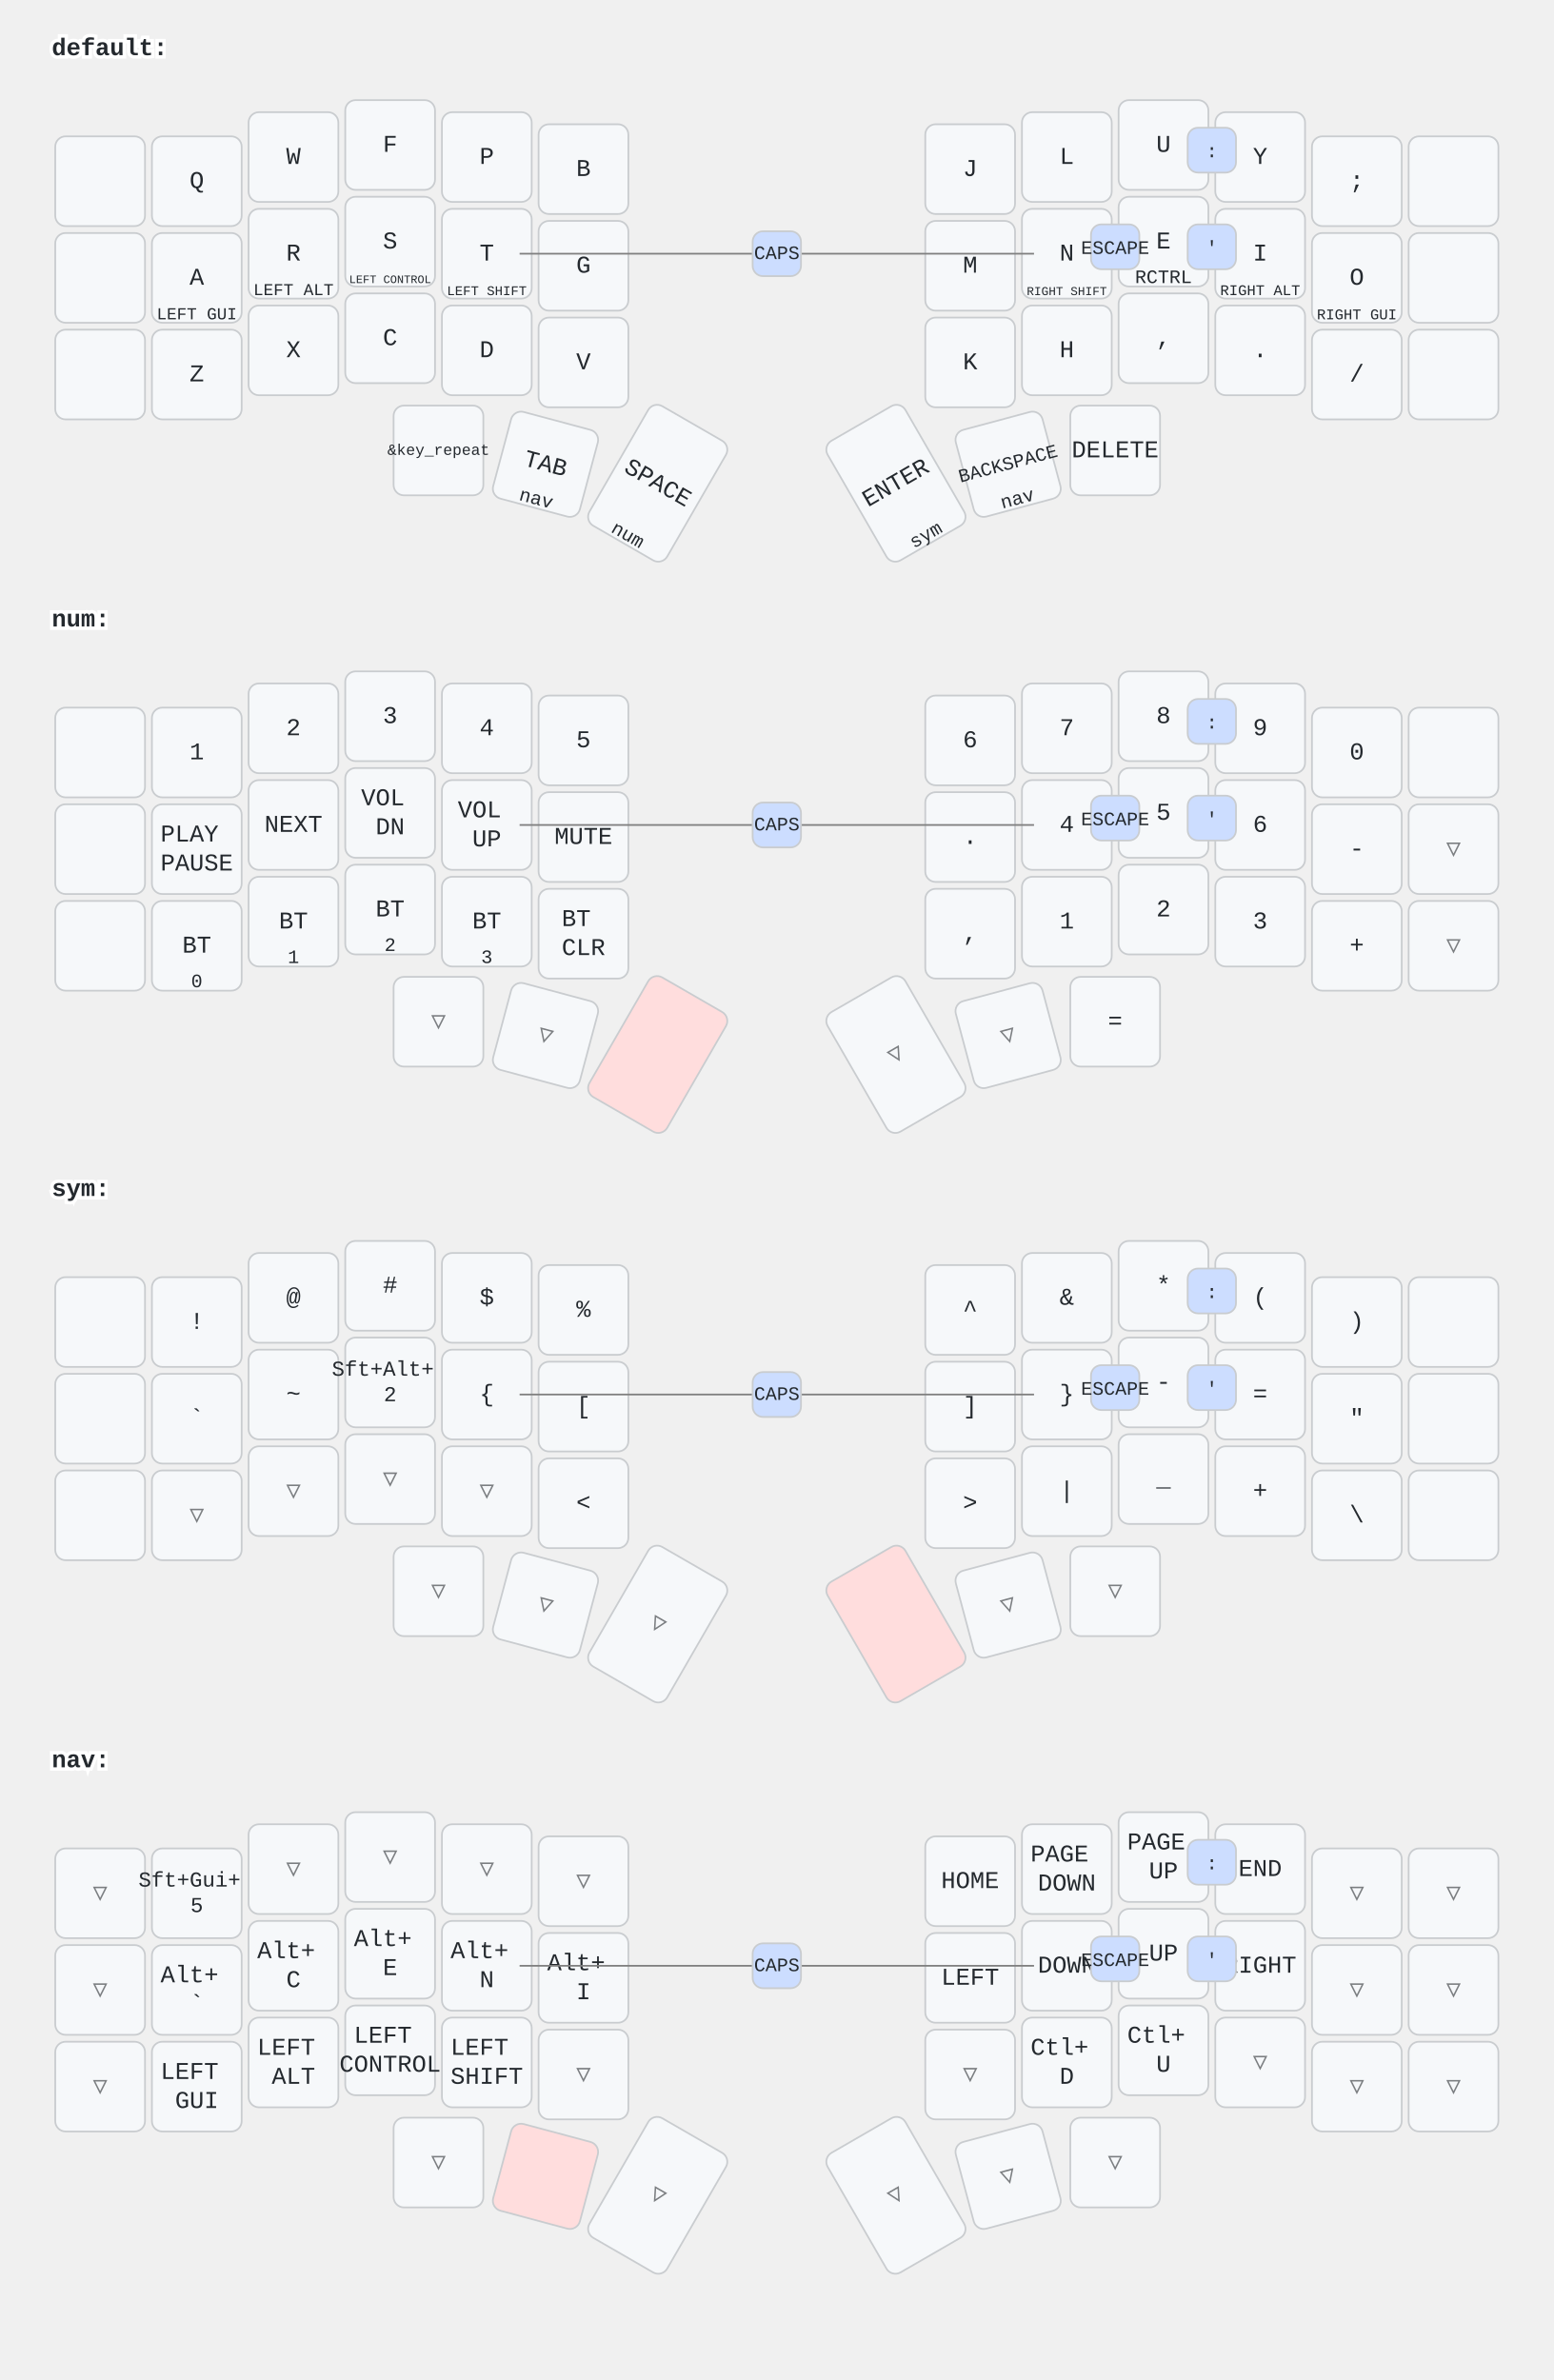
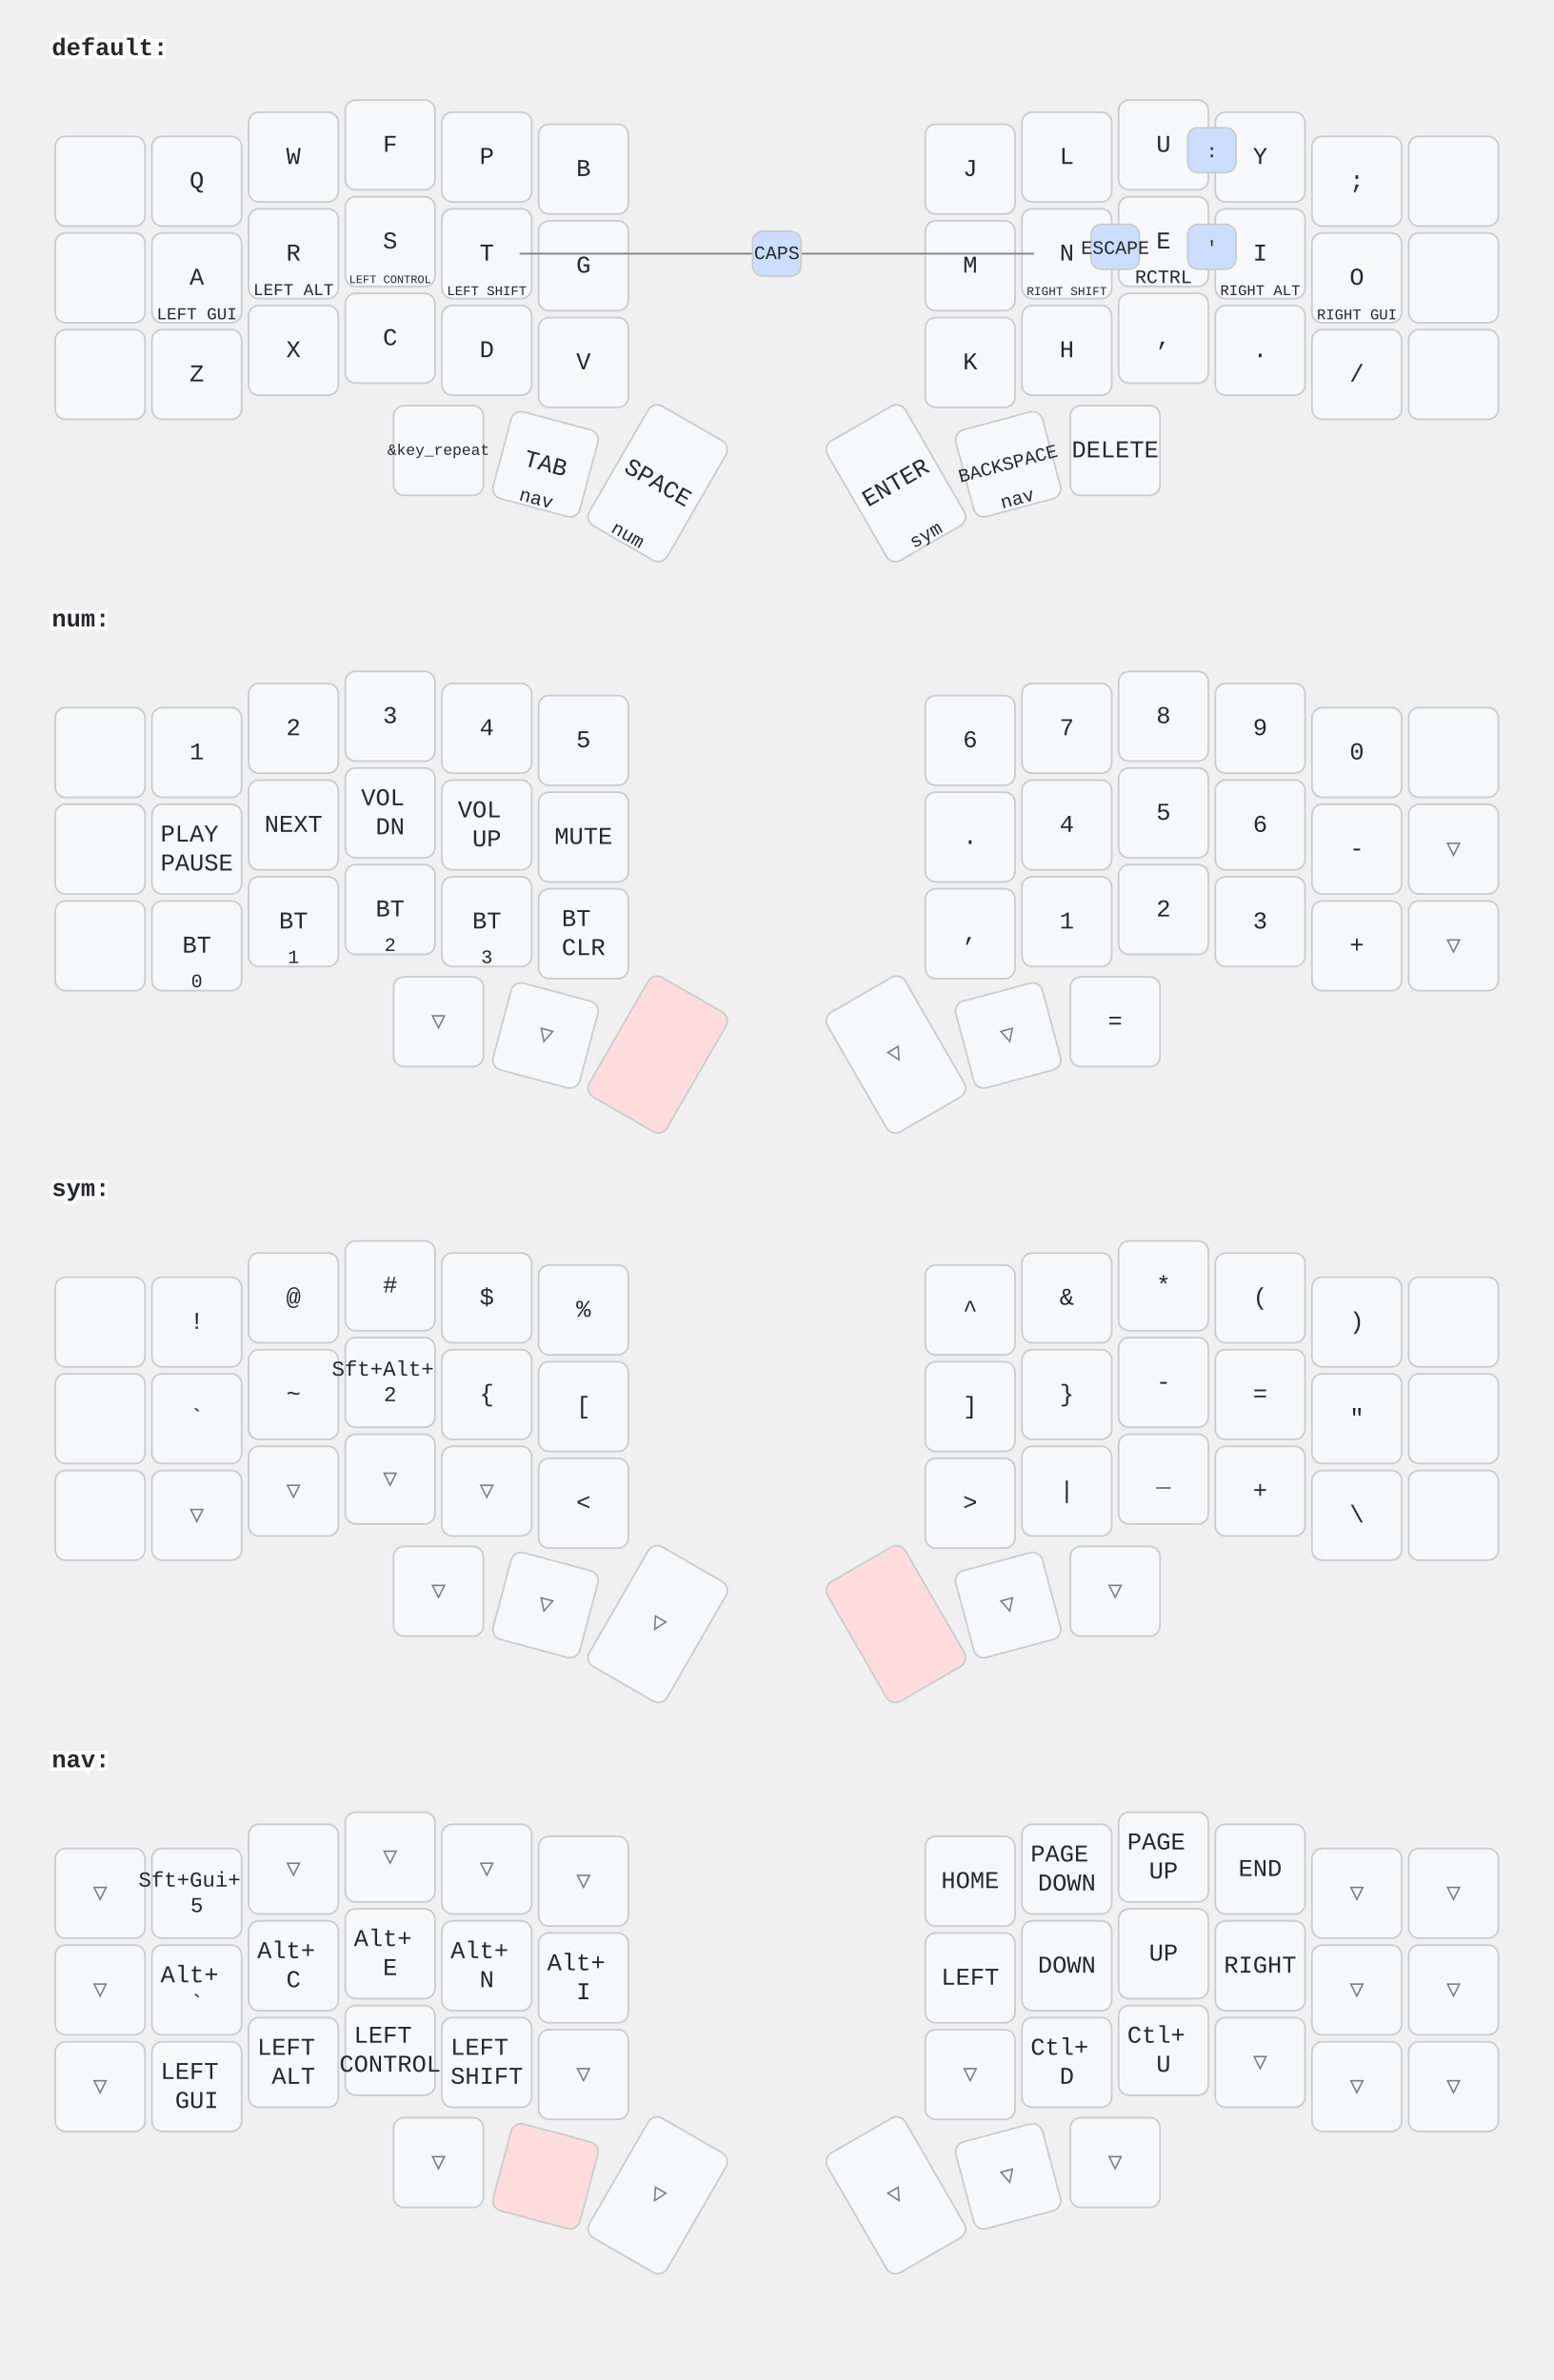
<svg xmlns="http://www.w3.org/2000/svg" width="900" height="1379" viewBox="0 0 900 1379" class="keymap">
  <style>/* inherit to force styles through use tags */
svg path {
    fill: inherit;
}

/* font and background color specifications */
svg.keymap {
    font-family: SFMono-Regular,Consolas,Liberation Mono,Menlo,monospace;
    font-size: 14px;
    font-kerning: normal;
    text-rendering: optimizeLegibility;
    fill: #24292e;
}

/* default key styling */
rect.key {
    fill: #f6f8fa;
}

rect.key, rect.combo {
    stroke: #c9cccf;
    stroke-width: 1;
}

/* default key side styling, only used is draw_key_sides is set */
rect.side {
    filter: brightness(90%);
}

/* color accent for combo boxes */
rect.combo, rect.combo-separate {
    fill: #cdf;
}

/* color accent for held keys */
rect.held, rect.combo.held {
    fill: #fdd;
}

/* color accent for ghost (optional) keys */
rect.ghost, rect.combo.ghost {
    stroke-dasharray: 4, 4;
    stroke-width: 2;
}

text {
    text-anchor: middle;
    dominant-baseline: middle;
}

/* styling for layer labels */
text.label {
    font-weight: bold;
    text-anchor: start;
    stroke: white;
    stroke-width: 4;
    paint-order: stroke;
}

/* styling for optional footer */
text.footer {
    text-anchor: end;
    dominant-baseline: auto;
    stroke: white;
    stroke-width: 4;
    paint-order: stroke;
}

/* styling for combo tap, and key hold/shifted label text */
text.combo, text.hold, text.shifted {
    font-size: 11px;
}

text.hold {
    text-anchor: middle;
    dominant-baseline: auto;
}

text.shifted {
    text-anchor: middle;
    dominant-baseline: hanging;
}

/* styling for hold/shifted label text in combo box */
text.combo.hold, text.combo.shifted {
    font-size: 8px;
}

/* lighter symbol for transparent keys */
text.trans {
    fill: #7b7e81;
}

/* styling for combo dendrons */
path.combo {
    stroke-width: 1;
    stroke: gray;
    fill: none;
}

/* Start Tabler Icons Cleanup */
/* cannot use height/width with glyphs */
.icon-tabler &gt; path {
    fill: inherit;
    stroke: inherit;
    stroke-width: 2;
}
/* hide tabler's default box */
.icon-tabler &gt; path[stroke="none"][fill="none"] {
    visibility: hidden;
}
/* End Tabler Icons Cleanup */
</style>
  <g transform="translate(30, 0)" class="layer-default">
    <text x="0" y="28" class="label">default:</text>
    <g transform="translate(0, 56)">
      <g transform="translate(28, 49)" class="key keypos-0">
        <rect rx="6" ry="6" x="-26" y="-26" width="52" height="52" class="key" />
      </g>
      <g transform="translate(84, 49)" class="key keypos-1">
        <rect rx="6" ry="6" x="-26" y="-26" width="52" height="52" class="key" />
        <text x="0" y="0" class="key tap">Q</text>
      </g>
      <g transform="translate(140, 35)" class="key keypos-2">
        <rect rx="6" ry="6" x="-26" y="-26" width="52" height="52" class="key" />
        <text x="0" y="0" class="key tap">W</text>
      </g>
      <g transform="translate(196, 28)" class="key keypos-3">
        <rect rx="6" ry="6" x="-26" y="-26" width="52" height="52" class="key" />
        <text x="0" y="0" class="key tap">F</text>
      </g>
      <g transform="translate(252, 35)" class="key keypos-4">
        <rect rx="6" ry="6" x="-26" y="-26" width="52" height="52" class="key" />
        <text x="0" y="0" class="key tap">P</text>
      </g>
      <g transform="translate(308, 42)" class="key keypos-5">
        <rect rx="6" ry="6" x="-26" y="-26" width="52" height="52" class="key" />
        <text x="0" y="0" class="key tap">B</text>
      </g>
      <g transform="translate(532, 42)" class="key keypos-6">
        <rect rx="6" ry="6" x="-26" y="-26" width="52" height="52" class="key" />
        <text x="0" y="0" class="key tap">J</text>
      </g>
      <g transform="translate(588, 35)" class="key keypos-7">
        <rect rx="6" ry="6" x="-26" y="-26" width="52" height="52" class="key" />
        <text x="0" y="0" class="key tap">L</text>
      </g>
      <g transform="translate(644, 28)" class="key keypos-8">
        <rect rx="6" ry="6" x="-26" y="-26" width="52" height="52" class="key" />
        <text x="0" y="0" class="key tap">U</text>
      </g>
      <g transform="translate(700, 35)" class="key keypos-9">
        <rect rx="6" ry="6" x="-26" y="-26" width="52" height="52" class="key" />
        <text x="0" y="0" class="key tap">Y</text>
      </g>
      <g transform="translate(756, 49)" class="key keypos-10">
        <rect rx="6" ry="6" x="-26" y="-26" width="52" height="52" class="key" />
        <text x="0" y="0" class="key tap">;</text>
      </g>
      <g transform="translate(812, 49)" class="key keypos-11">
        <rect rx="6" ry="6" x="-26" y="-26" width="52" height="52" class="key" />
      </g>
      <g transform="translate(28, 105)" class="key keypos-12">
        <rect rx="6" ry="6" x="-26" y="-26" width="52" height="52" class="key" />
      </g>
      <g transform="translate(84, 105)" class="key keypos-13">
        <rect rx="6" ry="6" x="-26" y="-26" width="52" height="52" class="key" />
        <text x="0" y="0" class="key tap">A</text>
        <text x="0" y="24" class="key hold">
          <tspan style="font-size: 88%">LEFT GUI</tspan>
        </text>
      </g>
      <g transform="translate(140, 91)" class="key keypos-14">
        <rect rx="6" ry="6" x="-26" y="-26" width="52" height="52" class="key" />
        <text x="0" y="0" class="key tap">R</text>
        <text x="0" y="24" class="key hold">
          <tspan style="font-size: 88%">LEFT ALT</tspan>
        </text>
      </g>
      <g transform="translate(196, 84)" class="key keypos-15">
        <rect rx="6" ry="6" x="-26" y="-26" width="52" height="52" class="key" />
        <text x="0" y="0" class="key tap">S</text>
        <text x="0" y="24" class="key hold">
          <tspan style="font-size: 60%">LEFT CONTROL</tspan>
        </text>
      </g>
      <g transform="translate(252, 91)" class="key keypos-16">
        <rect rx="6" ry="6" x="-26" y="-26" width="52" height="52" class="key" />
        <text x="0" y="0" class="key tap">T</text>
        <text x="0" y="24" class="key hold">
          <tspan style="font-size: 70%">LEFT SHIFT</tspan>
        </text>
      </g>
      <g transform="translate(308, 98)" class="key keypos-17">
        <rect rx="6" ry="6" x="-26" y="-26" width="52" height="52" class="key" />
        <text x="0" y="0" class="key tap">G</text>
      </g>
      <g transform="translate(532, 98)" class="key keypos-18">
        <rect rx="6" ry="6" x="-26" y="-26" width="52" height="52" class="key" />
        <text x="0" y="0" class="key tap">M</text>
      </g>
      <g transform="translate(588, 91)" class="key keypos-19">
        <rect rx="6" ry="6" x="-26" y="-26" width="52" height="52" class="key" />
        <text x="0" y="0" class="key tap">N</text>
        <text x="0" y="24" class="key hold">
          <tspan style="font-size: 64%">RIGHT SHIFT</tspan>
        </text>
      </g>
      <g transform="translate(644, 84)" class="key keypos-20">
        <rect rx="6" ry="6" x="-26" y="-26" width="52" height="52" class="key" />
        <text x="0" y="0" class="key tap">E</text>
        <text x="0" y="24" class="key hold">RCTRL</text>
      </g>
      <g transform="translate(700, 91)" class="key keypos-21">
        <rect rx="6" ry="6" x="-26" y="-26" width="52" height="52" class="key" />
        <text x="0" y="0" class="key tap">I</text>
        <text x="0" y="24" class="key hold">
          <tspan style="font-size: 78%">RIGHT ALT</tspan>
        </text>
      </g>
      <g transform="translate(756, 105)" class="key keypos-22">
        <rect rx="6" ry="6" x="-26" y="-26" width="52" height="52" class="key" />
        <text x="0" y="0" class="key tap">O</text>
        <text x="0" y="24" class="key hold">
          <tspan style="font-size: 78%">RIGHT GUI</tspan>
        </text>
      </g>
      <g transform="translate(812, 105)" class="key keypos-23">
        <rect rx="6" ry="6" x="-26" y="-26" width="52" height="52" class="key" />
      </g>
      <g transform="translate(28, 161)" class="key keypos-24">
        <rect rx="6" ry="6" x="-26" y="-26" width="52" height="52" class="key" />
      </g>
      <g transform="translate(84, 161)" class="key keypos-25">
        <rect rx="6" ry="6" x="-26" y="-26" width="52" height="52" class="key" />
        <text x="0" y="0" class="key tap">Z</text>
      </g>
      <g transform="translate(140, 147)" class="key keypos-26">
        <rect rx="6" ry="6" x="-26" y="-26" width="52" height="52" class="key" />
        <text x="0" y="0" class="key tap">X</text>
      </g>
      <g transform="translate(196, 140)" class="key keypos-27">
        <rect rx="6" ry="6" x="-26" y="-26" width="52" height="52" class="key" />
        <text x="0" y="0" class="key tap">C</text>
      </g>
      <g transform="translate(252, 147)" class="key keypos-28">
        <rect rx="6" ry="6" x="-26" y="-26" width="52" height="52" class="key" />
        <text x="0" y="0" class="key tap">D</text>
      </g>
      <g transform="translate(308, 154)" class="key keypos-29">
        <rect rx="6" ry="6" x="-26" y="-26" width="52" height="52" class="key" />
        <text x="0" y="0" class="key tap">V</text>
      </g>
      <g transform="translate(532, 154)" class="key keypos-30">
        <rect rx="6" ry="6" x="-26" y="-26" width="52" height="52" class="key" />
        <text x="0" y="0" class="key tap">K</text>
      </g>
      <g transform="translate(588, 147)" class="key keypos-31">
        <rect rx="6" ry="6" x="-26" y="-26" width="52" height="52" class="key" />
        <text x="0" y="0" class="key tap">H</text>
      </g>
      <g transform="translate(644, 140)" class="key keypos-32">
        <rect rx="6" ry="6" x="-26" y="-26" width="52" height="52" class="key" />
        <text x="0" y="0" class="key tap">,</text>
      </g>
      <g transform="translate(700, 147)" class="key keypos-33">
        <rect rx="6" ry="6" x="-26" y="-26" width="52" height="52" class="key" />
        <text x="0" y="0" class="key tap">.</text>
      </g>
      <g transform="translate(756, 161)" class="key keypos-34">
        <rect rx="6" ry="6" x="-26" y="-26" width="52" height="52" class="key" />
        <text x="0" y="0" class="key tap">/</text>
      </g>
      <g transform="translate(812, 161)" class="key keypos-35">
        <rect rx="6" ry="6" x="-26" y="-26" width="52" height="52" class="key" />
      </g>
      <g transform="translate(224, 205)" class="key keypos-36">
        <rect rx="6" ry="6" x="-26" y="-26" width="52" height="52" class="key" />
        <text x="0" y="0" class="key tap">
          <tspan style="font-size: 64%">&amp;key_repeat</tspan>
        </text>
      </g>
      <g transform="translate(286, 213) rotate(15.0)" class="key keypos-37">
        <rect rx="6" ry="6" x="-26" y="-26" width="52" height="52" class="key" />
        <text x="0" y="0" class="key tap">TAB</text>
        <text x="0" y="24" class="key hold">nav</text>
      </g>
      <g transform="translate(351, 224) rotate(30.0)" class="key keypos-38">
        <rect rx="6" ry="6" x="-26" y="-40" width="52" height="80" class="key" />
        <text x="0" y="0" class="key tap">SPACE</text>
        <text x="0" y="38" class="key hold">num</text>
      </g>
      <g transform="translate(489, 224) rotate(-30.0)" class="key keypos-39">
        <rect rx="6" ry="6" x="-26" y="-40" width="52" height="80" class="key" />
        <text x="0" y="0" class="key tap">ENTER</text>
        <text x="0" y="38" class="key hold">sym</text>
      </g>
      <g transform="translate(554, 213) rotate(-15.0)" class="key keypos-40">
        <rect rx="6" ry="6" x="-26" y="-26" width="52" height="52" class="key" />
        <text x="0" y="0" class="key tap">
          <tspan style="font-size: 78%">BACKSPACE</tspan>
        </text>
        <text x="0" y="24" class="key hold">nav</text>
      </g>
      <g transform="translate(616, 205)" class="key keypos-41">
        <rect rx="6" ry="6" x="-26" y="-26" width="52" height="52" class="key" />
        <text x="0" y="0" class="key tap">DELETE</text>
      </g>
      <g class="combo combopos-0">
        <rect rx="6" ry="6" x="602" y="74" width="28" height="26" class="combo" />
        <text x="616" y="88" class="combo tap">ESCAPE</text>
      </g>
      <g class="combo combopos-1">
        <path d="M420,91 l-149,0" class="combo" />
        <path d="M420,91 l149,0" class="combo" />
        <rect rx="6" ry="6" x="406" y="78" width="28" height="26" class="combo" />
        <text x="420" y="91" class="combo tap">CAPS</text>
      </g>
      <g class="combo combopos-2">
        <rect rx="6" ry="6" x="658" y="74" width="28" height="26" class="combo" />
        <text x="672" y="88" class="combo tap">'</text>
      </g>
      <g class="combo combopos-3">
        <rect rx="6" ry="6" x="658" y="18" width="28" height="26" class="combo" />
        <text x="672" y="32" class="combo tap">:</text>
      </g>
    </g>
  </g>
  <g transform="translate(30, 331)" class="layer-num">
    <text x="0" y="28" class="label">num:</text>
    <g transform="translate(0, 56)">
      <g transform="translate(28, 49)" class="key keypos-0">
        <rect rx="6" ry="6" x="-26" y="-26" width="52" height="52" class="key" />
      </g>
      <g transform="translate(84, 49)" class="key keypos-1">
        <rect rx="6" ry="6" x="-26" y="-26" width="52" height="52" class="key" />
        <text x="0" y="0" class="key tap">1</text>
      </g>
      <g transform="translate(140, 35)" class="key keypos-2">
        <rect rx="6" ry="6" x="-26" y="-26" width="52" height="52" class="key" />
        <text x="0" y="0" class="key tap">2</text>
      </g>
      <g transform="translate(196, 28)" class="key keypos-3">
        <rect rx="6" ry="6" x="-26" y="-26" width="52" height="52" class="key" />
        <text x="0" y="0" class="key tap">3</text>
      </g>
      <g transform="translate(252, 35)" class="key keypos-4">
        <rect rx="6" ry="6" x="-26" y="-26" width="52" height="52" class="key" />
        <text x="0" y="0" class="key tap">4</text>
      </g>
      <g transform="translate(308, 42)" class="key keypos-5">
        <rect rx="6" ry="6" x="-26" y="-26" width="52" height="52" class="key" />
        <text x="0" y="0" class="key tap">5</text>
      </g>
      <g transform="translate(532, 42)" class="key keypos-6">
        <rect rx="6" ry="6" x="-26" y="-26" width="52" height="52" class="key" />
        <text x="0" y="0" class="key tap">6</text>
      </g>
      <g transform="translate(588, 35)" class="key keypos-7">
        <rect rx="6" ry="6" x="-26" y="-26" width="52" height="52" class="key" />
        <text x="0" y="0" class="key tap">7</text>
      </g>
      <g transform="translate(644, 28)" class="key keypos-8">
        <rect rx="6" ry="6" x="-26" y="-26" width="52" height="52" class="key" />
        <text x="0" y="0" class="key tap">8</text>
      </g>
      <g transform="translate(700, 35)" class="key keypos-9">
        <rect rx="6" ry="6" x="-26" y="-26" width="52" height="52" class="key" />
        <text x="0" y="0" class="key tap">9</text>
      </g>
      <g transform="translate(756, 49)" class="key keypos-10">
        <rect rx="6" ry="6" x="-26" y="-26" width="52" height="52" class="key" />
        <text x="0" y="0" class="key tap">0</text>
      </g>
      <g transform="translate(812, 49)" class="key keypos-11">
        <rect rx="6" ry="6" x="-26" y="-26" width="52" height="52" class="key" />
      </g>
      <g transform="translate(28, 105)" class="key keypos-12">
        <rect rx="6" ry="6" x="-26" y="-26" width="52" height="52" class="key" />
      </g>
      <g transform="translate(84, 105)" class="key keypos-13">
        <rect rx="6" ry="6" x="-26" y="-26" width="52" height="52" class="key" />
        <text x="0" y="0" class="key tap">
          <tspan x="0" dy="-0.6em">PLAY</tspan>
          <tspan x="0" dy="1.2em">PAUSE</tspan>
        </text>
      </g>
      <g transform="translate(140, 91)" class="key keypos-14">
        <rect rx="6" ry="6" x="-26" y="-26" width="52" height="52" class="key" />
        <text x="0" y="0" class="key tap">NEXT</text>
      </g>
      <g transform="translate(196, 84)" class="key keypos-15">
        <rect rx="6" ry="6" x="-26" y="-26" width="52" height="52" class="key" />
        <text x="0" y="0" class="key tap">
          <tspan x="0" dy="-0.6em">VOL</tspan>
          <tspan x="0" dy="1.2em">DN</tspan>
        </text>
      </g>
      <g transform="translate(252, 91)" class="key keypos-16">
        <rect rx="6" ry="6" x="-26" y="-26" width="52" height="52" class="key" />
        <text x="0" y="0" class="key tap">
          <tspan x="0" dy="-0.6em">VOL</tspan>
          <tspan x="0" dy="1.2em">UP</tspan>
        </text>
      </g>
      <g transform="translate(308, 98)" class="key keypos-17">
        <rect rx="6" ry="6" x="-26" y="-26" width="52" height="52" class="key" />
        <text x="0" y="0" class="key tap">MUTE</text>
      </g>
      <g transform="translate(532, 98)" class="key keypos-18">
        <rect rx="6" ry="6" x="-26" y="-26" width="52" height="52" class="key" />
        <text x="0" y="0" class="key tap">.</text>
      </g>
      <g transform="translate(588, 91)" class="key keypos-19">
        <rect rx="6" ry="6" x="-26" y="-26" width="52" height="52" class="key" />
        <text x="0" y="0" class="key tap">4</text>
      </g>
      <g transform="translate(644, 84)" class="key keypos-20">
        <rect rx="6" ry="6" x="-26" y="-26" width="52" height="52" class="key" />
        <text x="0" y="0" class="key tap">5</text>
      </g>
      <g transform="translate(700, 91)" class="key keypos-21">
        <rect rx="6" ry="6" x="-26" y="-26" width="52" height="52" class="key" />
        <text x="0" y="0" class="key tap">6</text>
      </g>
      <g transform="translate(756, 105)" class="key keypos-22">
        <rect rx="6" ry="6" x="-26" y="-26" width="52" height="52" class="key" />
        <text x="0" y="0" class="key tap">-</text>
      </g>
      <g transform="translate(812, 105)" class="key trans keypos-23">
        <rect rx="6" ry="6" x="-26" y="-26" width="52" height="52" class="key trans" />
        <text x="0" y="0" class="key trans tap">▽</text>
      </g>
      <g transform="translate(28, 161)" class="key keypos-24">
        <rect rx="6" ry="6" x="-26" y="-26" width="52" height="52" class="key" />
      </g>
      <g transform="translate(84, 161)" class="key keypos-25">
        <rect rx="6" ry="6" x="-26" y="-26" width="52" height="52" class="key" />
        <text x="0" y="0" class="key tap">BT</text>
        <text x="0" y="24" class="key hold">0</text>
      </g>
      <g transform="translate(140, 147)" class="key keypos-26">
        <rect rx="6" ry="6" x="-26" y="-26" width="52" height="52" class="key" />
        <text x="0" y="0" class="key tap">BT</text>
        <text x="0" y="24" class="key hold">1</text>
      </g>
      <g transform="translate(196, 140)" class="key keypos-27">
        <rect rx="6" ry="6" x="-26" y="-26" width="52" height="52" class="key" />
        <text x="0" y="0" class="key tap">BT</text>
        <text x="0" y="24" class="key hold">2</text>
      </g>
      <g transform="translate(252, 147)" class="key keypos-28">
        <rect rx="6" ry="6" x="-26" y="-26" width="52" height="52" class="key" />
        <text x="0" y="0" class="key tap">BT</text>
        <text x="0" y="24" class="key hold">3</text>
      </g>
      <g transform="translate(308, 154)" class="key keypos-29">
        <rect rx="6" ry="6" x="-26" y="-26" width="52" height="52" class="key" />
        <text x="0" y="0" class="key tap">
          <tspan x="0" dy="-0.6em">BT</tspan>
          <tspan x="0" dy="1.2em">CLR</tspan>
        </text>
      </g>
      <g transform="translate(532, 154)" class="key keypos-30">
        <rect rx="6" ry="6" x="-26" y="-26" width="52" height="52" class="key" />
        <text x="0" y="0" class="key tap">,</text>
      </g>
      <g transform="translate(588, 147)" class="key keypos-31">
        <rect rx="6" ry="6" x="-26" y="-26" width="52" height="52" class="key" />
        <text x="0" y="0" class="key tap">1</text>
      </g>
      <g transform="translate(644, 140)" class="key keypos-32">
        <rect rx="6" ry="6" x="-26" y="-26" width="52" height="52" class="key" />
        <text x="0" y="0" class="key tap">2</text>
      </g>
      <g transform="translate(700, 147)" class="key keypos-33">
        <rect rx="6" ry="6" x="-26" y="-26" width="52" height="52" class="key" />
        <text x="0" y="0" class="key tap">3</text>
      </g>
      <g transform="translate(756, 161)" class="key keypos-34">
        <rect rx="6" ry="6" x="-26" y="-26" width="52" height="52" class="key" />
        <text x="0" y="0" class="key tap">+</text>
      </g>
      <g transform="translate(812, 161)" class="key trans keypos-35">
        <rect rx="6" ry="6" x="-26" y="-26" width="52" height="52" class="key trans" />
        <text x="0" y="0" class="key trans tap">▽</text>
      </g>
      <g transform="translate(224, 205)" class="key trans keypos-36">
        <rect rx="6" ry="6" x="-26" y="-26" width="52" height="52" class="key trans" />
        <text x="0" y="0" class="key trans tap">▽</text>
      </g>
      <g transform="translate(286, 213) rotate(15.0)" class="key trans keypos-37">
        <rect rx="6" ry="6" x="-26" y="-26" width="52" height="52" class="key trans" />
        <text x="0" y="0" class="key trans tap">▽</text>
      </g>
      <g transform="translate(351, 224) rotate(30.0)" class="key held keypos-38">
        <rect rx="6" ry="6" x="-26" y="-40" width="52" height="80" class="key held" />
      </g>
      <g transform="translate(489, 224) rotate(-30.0)" class="key trans keypos-39">
        <rect rx="6" ry="6" x="-26" y="-40" width="52" height="80" class="key trans" />
        <text x="0" y="0" class="key trans tap">▽</text>
      </g>
      <g transform="translate(554, 213) rotate(-15.0)" class="key trans keypos-40">
        <rect rx="6" ry="6" x="-26" y="-26" width="52" height="52" class="key trans" />
        <text x="0" y="0" class="key trans tap">▽</text>
      </g>
      <g transform="translate(616, 205)" class="key keypos-41">
        <rect rx="6" ry="6" x="-26" y="-26" width="52" height="52" class="key" />
        <text x="0" y="0" class="key tap">=</text>
      </g>
-       <g class="combo combopos-0">
-         <rect rx="6" ry="6" x="602" y="74" width="28" height="26" class="combo" />
-         <text x="616" y="88" class="combo tap">ESCAPE</text>
-       </g>
-       <g class="combo combopos-1">
-         <path d="M420,91 l-149,0" class="combo" />
-         <path d="M420,91 l149,0" class="combo" />
-         <rect rx="6" ry="6" x="406" y="78" width="28" height="26" class="combo" />
-         <text x="420" y="91" class="combo tap">CAPS</text>
-       </g>
-       <g class="combo combopos-2">
-         <rect rx="6" ry="6" x="658" y="74" width="28" height="26" class="combo" />
-         <text x="672" y="88" class="combo tap">'</text>
-       </g>
-       <g class="combo combopos-3">
-         <rect rx="6" ry="6" x="658" y="18" width="28" height="26" class="combo" />
-         <text x="672" y="32" class="combo tap">:</text>
-       </g>
    </g>
  </g>
  <g transform="translate(30, 661)" class="layer-sym">
    <text x="0" y="28" class="label">sym:</text>
    <g transform="translate(0, 56)">
      <g transform="translate(28, 49)" class="key keypos-0">
        <rect rx="6" ry="6" x="-26" y="-26" width="52" height="52" class="key" />
      </g>
      <g transform="translate(84, 49)" class="key keypos-1">
        <rect rx="6" ry="6" x="-26" y="-26" width="52" height="52" class="key" />
        <text x="0" y="0" class="key tap">!</text>
      </g>
      <g transform="translate(140, 35)" class="key keypos-2">
        <rect rx="6" ry="6" x="-26" y="-26" width="52" height="52" class="key" />
        <text x="0" y="0" class="key tap">@</text>
      </g>
      <g transform="translate(196, 28)" class="key keypos-3">
        <rect rx="6" ry="6" x="-26" y="-26" width="52" height="52" class="key" />
        <text x="0" y="0" class="key tap">#</text>
      </g>
      <g transform="translate(252, 35)" class="key keypos-4">
        <rect rx="6" ry="6" x="-26" y="-26" width="52" height="52" class="key" />
        <text x="0" y="0" class="key tap">$</text>
      </g>
      <g transform="translate(308, 42)" class="key keypos-5">
        <rect rx="6" ry="6" x="-26" y="-26" width="52" height="52" class="key" />
        <text x="0" y="0" class="key tap">%</text>
      </g>
      <g transform="translate(532, 42)" class="key keypos-6">
        <rect rx="6" ry="6" x="-26" y="-26" width="52" height="52" class="key" />
        <text x="0" y="0" class="key tap">^</text>
      </g>
      <g transform="translate(588, 35)" class="key keypos-7">
        <rect rx="6" ry="6" x="-26" y="-26" width="52" height="52" class="key" />
        <text x="0" y="0" class="key tap">&amp;</text>
      </g>
      <g transform="translate(644, 28)" class="key keypos-8">
        <rect rx="6" ry="6" x="-26" y="-26" width="52" height="52" class="key" />
        <text x="0" y="0" class="key tap">*</text>
      </g>
      <g transform="translate(700, 35)" class="key keypos-9">
        <rect rx="6" ry="6" x="-26" y="-26" width="52" height="52" class="key" />
        <text x="0" y="0" class="key tap">(</text>
      </g>
      <g transform="translate(756, 49)" class="key keypos-10">
        <rect rx="6" ry="6" x="-26" y="-26" width="52" height="52" class="key" />
        <text x="0" y="0" class="key tap">)</text>
      </g>
      <g transform="translate(812, 49)" class="key keypos-11">
        <rect rx="6" ry="6" x="-26" y="-26" width="52" height="52" class="key" />
      </g>
      <g transform="translate(28, 105)" class="key keypos-12">
        <rect rx="6" ry="6" x="-26" y="-26" width="52" height="52" class="key" />
      </g>
      <g transform="translate(84, 105)" class="key keypos-13">
        <rect rx="6" ry="6" x="-26" y="-26" width="52" height="52" class="key" />
        <text x="0" y="0" class="key tap">`</text>
      </g>
      <g transform="translate(140, 91)" class="key keypos-14">
        <rect rx="6" ry="6" x="-26" y="-26" width="52" height="52" class="key" />
        <text x="0" y="0" class="key tap">~</text>
      </g>
      <g transform="translate(196, 84)" class="key keypos-15">
        <rect rx="6" ry="6" x="-26" y="-26" width="52" height="52" class="key" />
        <text x="0" y="0" class="key tap">
          <tspan x="0" dy="-0.6em" style="font-size: 88%">Sft+Alt+</tspan>
          <tspan x="0" dy="1.2em" style="font-size: 88%">2</tspan>
        </text>
      </g>
      <g transform="translate(252, 91)" class="key keypos-16">
        <rect rx="6" ry="6" x="-26" y="-26" width="52" height="52" class="key" />
        <text x="0" y="0" class="key tap">{</text>
      </g>
      <g transform="translate(308, 98)" class="key keypos-17">
        <rect rx="6" ry="6" x="-26" y="-26" width="52" height="52" class="key" />
        <text x="0" y="0" class="key tap">[</text>
      </g>
      <g transform="translate(532, 98)" class="key keypos-18">
        <rect rx="6" ry="6" x="-26" y="-26" width="52" height="52" class="key" />
        <text x="0" y="0" class="key tap">]</text>
      </g>
      <g transform="translate(588, 91)" class="key keypos-19">
        <rect rx="6" ry="6" x="-26" y="-26" width="52" height="52" class="key" />
        <text x="0" y="0" class="key tap">}</text>
      </g>
      <g transform="translate(644, 84)" class="key keypos-20">
        <rect rx="6" ry="6" x="-26" y="-26" width="52" height="52" class="key" />
        <text x="0" y="0" class="key tap">-</text>
      </g>
      <g transform="translate(700, 91)" class="key keypos-21">
        <rect rx="6" ry="6" x="-26" y="-26" width="52" height="52" class="key" />
        <text x="0" y="0" class="key tap">=</text>
      </g>
      <g transform="translate(756, 105)" class="key keypos-22">
        <rect rx="6" ry="6" x="-26" y="-26" width="52" height="52" class="key" />
        <text x="0" y="0" class="key tap">"</text>
      </g>
      <g transform="translate(812, 105)" class="key keypos-23">
        <rect rx="6" ry="6" x="-26" y="-26" width="52" height="52" class="key" />
      </g>
      <g transform="translate(28, 161)" class="key keypos-24">
        <rect rx="6" ry="6" x="-26" y="-26" width="52" height="52" class="key" />
      </g>
      <g transform="translate(84, 161)" class="key trans keypos-25">
        <rect rx="6" ry="6" x="-26" y="-26" width="52" height="52" class="key trans" />
        <text x="0" y="0" class="key trans tap">▽</text>
      </g>
      <g transform="translate(140, 147)" class="key trans keypos-26">
        <rect rx="6" ry="6" x="-26" y="-26" width="52" height="52" class="key trans" />
        <text x="0" y="0" class="key trans tap">▽</text>
      </g>
      <g transform="translate(196, 140)" class="key trans keypos-27">
        <rect rx="6" ry="6" x="-26" y="-26" width="52" height="52" class="key trans" />
        <text x="0" y="0" class="key trans tap">▽</text>
      </g>
      <g transform="translate(252, 147)" class="key trans keypos-28">
        <rect rx="6" ry="6" x="-26" y="-26" width="52" height="52" class="key trans" />
        <text x="0" y="0" class="key trans tap">▽</text>
      </g>
      <g transform="translate(308, 154)" class="key keypos-29">
        <rect rx="6" ry="6" x="-26" y="-26" width="52" height="52" class="key" />
        <text x="0" y="0" class="key tap">&lt;</text>
      </g>
      <g transform="translate(532, 154)" class="key keypos-30">
        <rect rx="6" ry="6" x="-26" y="-26" width="52" height="52" class="key" />
        <text x="0" y="0" class="key tap">&gt;</text>
      </g>
      <g transform="translate(588, 147)" class="key keypos-31">
        <rect rx="6" ry="6" x="-26" y="-26" width="52" height="52" class="key" />
        <text x="0" y="0" class="key tap">|</text>
      </g>
      <g transform="translate(644, 140)" class="key keypos-32">
        <rect rx="6" ry="6" x="-26" y="-26" width="52" height="52" class="key" />
        <text x="0" y="0" class="key tap">_</text>
      </g>
      <g transform="translate(700, 147)" class="key keypos-33">
        <rect rx="6" ry="6" x="-26" y="-26" width="52" height="52" class="key" />
        <text x="0" y="0" class="key tap">+</text>
      </g>
      <g transform="translate(756, 161)" class="key keypos-34">
        <rect rx="6" ry="6" x="-26" y="-26" width="52" height="52" class="key" />
        <text x="0" y="0" class="key tap">\</text>
      </g>
      <g transform="translate(812, 161)" class="key keypos-35">
        <rect rx="6" ry="6" x="-26" y="-26" width="52" height="52" class="key" />
      </g>
      <g transform="translate(224, 205)" class="key trans keypos-36">
        <rect rx="6" ry="6" x="-26" y="-26" width="52" height="52" class="key trans" />
        <text x="0" y="0" class="key trans tap">▽</text>
      </g>
      <g transform="translate(286, 213) rotate(15.0)" class="key trans keypos-37">
        <rect rx="6" ry="6" x="-26" y="-26" width="52" height="52" class="key trans" />
        <text x="0" y="0" class="key trans tap">▽</text>
      </g>
      <g transform="translate(351, 224) rotate(30.0)" class="key trans keypos-38">
        <rect rx="6" ry="6" x="-26" y="-40" width="52" height="80" class="key trans" />
        <text x="0" y="0" class="key trans tap">▽</text>
      </g>
      <g transform="translate(489, 224) rotate(-30.0)" class="key held keypos-39">
        <rect rx="6" ry="6" x="-26" y="-40" width="52" height="80" class="key held" />
      </g>
      <g transform="translate(554, 213) rotate(-15.0)" class="key trans keypos-40">
        <rect rx="6" ry="6" x="-26" y="-26" width="52" height="52" class="key trans" />
        <text x="0" y="0" class="key trans tap">▽</text>
      </g>
      <g transform="translate(616, 205)" class="key trans keypos-41">
        <rect rx="6" ry="6" x="-26" y="-26" width="52" height="52" class="key trans" />
        <text x="0" y="0" class="key trans tap">▽</text>
      </g>
-       <g class="combo combopos-0">
-         <rect rx="6" ry="6" x="602" y="74" width="28" height="26" class="combo" />
-         <text x="616" y="88" class="combo tap">ESCAPE</text>
-       </g>
-       <g class="combo combopos-1">
-         <path d="M420,91 l-149,0" class="combo" />
-         <path d="M420,91 l149,0" class="combo" />
-         <rect rx="6" ry="6" x="406" y="78" width="28" height="26" class="combo" />
-         <text x="420" y="91" class="combo tap">CAPS</text>
-       </g>
-       <g class="combo combopos-2">
-         <rect rx="6" ry="6" x="658" y="74" width="28" height="26" class="combo" />
-         <text x="672" y="88" class="combo tap">'</text>
-       </g>
-       <g class="combo combopos-3">
-         <rect rx="6" ry="6" x="658" y="18" width="28" height="26" class="combo" />
-         <text x="672" y="32" class="combo tap">:</text>
-       </g>
    </g>
  </g>
  <g transform="translate(30, 992)" class="layer-nav">
    <text x="0" y="28" class="label">nav:</text>
    <g transform="translate(0, 56)">
      <g transform="translate(28, 49)" class="key trans keypos-0">
        <rect rx="6" ry="6" x="-26" y="-26" width="52" height="52" class="key trans" />
        <text x="0" y="0" class="key trans tap">▽</text>
      </g>
      <g transform="translate(84, 49)" class="key keypos-1">
        <rect rx="6" ry="6" x="-26" y="-26" width="52" height="52" class="key" />
        <text x="0" y="0" class="key tap">
          <tspan x="0" dy="-0.6em" style="font-size: 88%">Sft+Gui+</tspan>
          <tspan x="0" dy="1.2em" style="font-size: 88%">5</tspan>
        </text>
      </g>
      <g transform="translate(140, 35)" class="key trans keypos-2">
        <rect rx="6" ry="6" x="-26" y="-26" width="52" height="52" class="key trans" />
        <text x="0" y="0" class="key trans tap">▽</text>
      </g>
      <g transform="translate(196, 28)" class="key trans keypos-3">
        <rect rx="6" ry="6" x="-26" y="-26" width="52" height="52" class="key trans" />
        <text x="0" y="0" class="key trans tap">▽</text>
      </g>
      <g transform="translate(252, 35)" class="key trans keypos-4">
        <rect rx="6" ry="6" x="-26" y="-26" width="52" height="52" class="key trans" />
        <text x="0" y="0" class="key trans tap">▽</text>
      </g>
      <g transform="translate(308, 42)" class="key trans keypos-5">
        <rect rx="6" ry="6" x="-26" y="-26" width="52" height="52" class="key trans" />
        <text x="0" y="0" class="key trans tap">▽</text>
      </g>
      <g transform="translate(532, 42)" class="key keypos-6">
        <rect rx="6" ry="6" x="-26" y="-26" width="52" height="52" class="key" />
        <text x="0" y="0" class="key tap">HOME</text>
      </g>
      <g transform="translate(588, 35)" class="key keypos-7">
        <rect rx="6" ry="6" x="-26" y="-26" width="52" height="52" class="key" />
        <text x="0" y="0" class="key tap">
          <tspan x="0" dy="-0.6em">PAGE</tspan>
          <tspan x="0" dy="1.2em">DOWN</tspan>
        </text>
      </g>
      <g transform="translate(644, 28)" class="key keypos-8">
        <rect rx="6" ry="6" x="-26" y="-26" width="52" height="52" class="key" />
        <text x="0" y="0" class="key tap">
          <tspan x="0" dy="-0.6em">PAGE</tspan>
          <tspan x="0" dy="1.2em">UP</tspan>
        </text>
      </g>
      <g transform="translate(700, 35)" class="key keypos-9">
        <rect rx="6" ry="6" x="-26" y="-26" width="52" height="52" class="key" />
        <text x="0" y="0" class="key tap">END</text>
      </g>
      <g transform="translate(756, 49)" class="key trans keypos-10">
        <rect rx="6" ry="6" x="-26" y="-26" width="52" height="52" class="key trans" />
        <text x="0" y="0" class="key trans tap">▽</text>
      </g>
      <g transform="translate(812, 49)" class="key trans keypos-11">
        <rect rx="6" ry="6" x="-26" y="-26" width="52" height="52" class="key trans" />
        <text x="0" y="0" class="key trans tap">▽</text>
      </g>
      <g transform="translate(28, 105)" class="key trans keypos-12">
        <rect rx="6" ry="6" x="-26" y="-26" width="52" height="52" class="key trans" />
        <text x="0" y="0" class="key trans tap">▽</text>
      </g>
      <g transform="translate(84, 105)" class="key keypos-13">
        <rect rx="6" ry="6" x="-26" y="-26" width="52" height="52" class="key" />
        <text x="0" y="0" class="key tap">
          <tspan x="0" dy="-0.6em">Alt+</tspan>
          <tspan x="0" dy="1.2em">`</tspan>
        </text>
      </g>
      <g transform="translate(140, 91)" class="key keypos-14">
        <rect rx="6" ry="6" x="-26" y="-26" width="52" height="52" class="key" />
        <text x="0" y="0" class="key tap">
          <tspan x="0" dy="-0.6em">Alt+</tspan>
          <tspan x="0" dy="1.2em">C</tspan>
        </text>
      </g>
      <g transform="translate(196, 84)" class="key keypos-15">
        <rect rx="6" ry="6" x="-26" y="-26" width="52" height="52" class="key" />
        <text x="0" y="0" class="key tap">
          <tspan x="0" dy="-0.6em">Alt+</tspan>
          <tspan x="0" dy="1.2em">E</tspan>
        </text>
      </g>
      <g transform="translate(252, 91)" class="key keypos-16">
        <rect rx="6" ry="6" x="-26" y="-26" width="52" height="52" class="key" />
        <text x="0" y="0" class="key tap">
          <tspan x="0" dy="-0.6em">Alt+</tspan>
          <tspan x="0" dy="1.2em">N</tspan>
        </text>
      </g>
      <g transform="translate(308, 98)" class="key keypos-17">
        <rect rx="6" ry="6" x="-26" y="-26" width="52" height="52" class="key" />
        <text x="0" y="0" class="key tap">
          <tspan x="0" dy="-0.6em">Alt+</tspan>
          <tspan x="0" dy="1.2em">I</tspan>
        </text>
      </g>
      <g transform="translate(532, 98)" class="key keypos-18">
        <rect rx="6" ry="6" x="-26" y="-26" width="52" height="52" class="key" />
        <text x="0" y="0" class="key tap">LEFT</text>
      </g>
      <g transform="translate(588, 91)" class="key keypos-19">
        <rect rx="6" ry="6" x="-26" y="-26" width="52" height="52" class="key" />
        <text x="0" y="0" class="key tap">DOWN</text>
      </g>
      <g transform="translate(644, 84)" class="key keypos-20">
        <rect rx="6" ry="6" x="-26" y="-26" width="52" height="52" class="key" />
        <text x="0" y="0" class="key tap">UP</text>
      </g>
      <g transform="translate(700, 91)" class="key keypos-21">
        <rect rx="6" ry="6" x="-26" y="-26" width="52" height="52" class="key" />
        <text x="0" y="0" class="key tap">RIGHT</text>
      </g>
      <g transform="translate(756, 105)" class="key trans keypos-22">
        <rect rx="6" ry="6" x="-26" y="-26" width="52" height="52" class="key trans" />
        <text x="0" y="0" class="key trans tap">▽</text>
      </g>
      <g transform="translate(812, 105)" class="key trans keypos-23">
        <rect rx="6" ry="6" x="-26" y="-26" width="52" height="52" class="key trans" />
        <text x="0" y="0" class="key trans tap">▽</text>
      </g>
      <g transform="translate(28, 161)" class="key trans keypos-24">
        <rect rx="6" ry="6" x="-26" y="-26" width="52" height="52" class="key trans" />
        <text x="0" y="0" class="key trans tap">▽</text>
      </g>
      <g transform="translate(84, 161)" class="key keypos-25">
        <rect rx="6" ry="6" x="-26" y="-26" width="52" height="52" class="key" />
        <text x="0" y="0" class="key tap">
          <tspan x="0" dy="-0.6em">LEFT</tspan>
          <tspan x="0" dy="1.2em">GUI</tspan>
        </text>
      </g>
      <g transform="translate(140, 147)" class="key keypos-26">
        <rect rx="6" ry="6" x="-26" y="-26" width="52" height="52" class="key" />
        <text x="0" y="0" class="key tap">
          <tspan x="0" dy="-0.6em">LEFT</tspan>
          <tspan x="0" dy="1.2em">ALT</tspan>
        </text>
      </g>
      <g transform="translate(196, 140)" class="key keypos-27">
        <rect rx="6" ry="6" x="-26" y="-26" width="52" height="52" class="key" />
        <text x="0" y="0" class="key tap">
          <tspan x="0" dy="-0.6em">LEFT</tspan>
          <tspan x="0" dy="1.2em">CONTROL</tspan>
        </text>
      </g>
      <g transform="translate(252, 147)" class="key keypos-28">
        <rect rx="6" ry="6" x="-26" y="-26" width="52" height="52" class="key" />
        <text x="0" y="0" class="key tap">
          <tspan x="0" dy="-0.6em">LEFT</tspan>
          <tspan x="0" dy="1.2em">SHIFT</tspan>
        </text>
      </g>
      <g transform="translate(308, 154)" class="key trans keypos-29">
        <rect rx="6" ry="6" x="-26" y="-26" width="52" height="52" class="key trans" />
        <text x="0" y="0" class="key trans tap">▽</text>
      </g>
      <g transform="translate(532, 154)" class="key trans keypos-30">
        <rect rx="6" ry="6" x="-26" y="-26" width="52" height="52" class="key trans" />
        <text x="0" y="0" class="key trans tap">▽</text>
      </g>
      <g transform="translate(588, 147)" class="key keypos-31">
        <rect rx="6" ry="6" x="-26" y="-26" width="52" height="52" class="key" />
        <text x="0" y="0" class="key tap">
          <tspan x="0" dy="-0.6em">Ctl+</tspan>
          <tspan x="0" dy="1.2em">D</tspan>
        </text>
      </g>
      <g transform="translate(644, 140)" class="key keypos-32">
        <rect rx="6" ry="6" x="-26" y="-26" width="52" height="52" class="key" />
        <text x="0" y="0" class="key tap">
          <tspan x="0" dy="-0.6em">Ctl+</tspan>
          <tspan x="0" dy="1.2em">U</tspan>
        </text>
      </g>
      <g transform="translate(700, 147)" class="key trans keypos-33">
        <rect rx="6" ry="6" x="-26" y="-26" width="52" height="52" class="key trans" />
        <text x="0" y="0" class="key trans tap">▽</text>
      </g>
      <g transform="translate(756, 161)" class="key trans keypos-34">
        <rect rx="6" ry="6" x="-26" y="-26" width="52" height="52" class="key trans" />
        <text x="0" y="0" class="key trans tap">▽</text>
      </g>
      <g transform="translate(812, 161)" class="key trans keypos-35">
        <rect rx="6" ry="6" x="-26" y="-26" width="52" height="52" class="key trans" />
        <text x="0" y="0" class="key trans tap">▽</text>
      </g>
      <g transform="translate(224, 205)" class="key trans keypos-36">
        <rect rx="6" ry="6" x="-26" y="-26" width="52" height="52" class="key trans" />
        <text x="0" y="0" class="key trans tap">▽</text>
      </g>
      <g transform="translate(286, 213) rotate(15.0)" class="key held keypos-37">
        <rect rx="6" ry="6" x="-26" y="-26" width="52" height="52" class="key held" />
      </g>
      <g transform="translate(351, 224) rotate(30.0)" class="key trans keypos-38">
        <rect rx="6" ry="6" x="-26" y="-40" width="52" height="80" class="key trans" />
        <text x="0" y="0" class="key trans tap">▽</text>
      </g>
      <g transform="translate(489, 224) rotate(-30.0)" class="key trans keypos-39">
        <rect rx="6" ry="6" x="-26" y="-40" width="52" height="80" class="key trans" />
        <text x="0" y="0" class="key trans tap">▽</text>
      </g>
      <g transform="translate(554, 213) rotate(-15.0)" class="key trans keypos-40">
        <rect rx="6" ry="6" x="-26" y="-26" width="52" height="52" class="key trans" />
        <text x="0" y="0" class="key trans tap">▽</text>
      </g>
      <g transform="translate(616, 205)" class="key trans keypos-41">
        <rect rx="6" ry="6" x="-26" y="-26" width="52" height="52" class="key trans" />
        <text x="0" y="0" class="key trans tap">▽</text>
      </g>
-       <g class="combo combopos-0">
-         <rect rx="6" ry="6" x="602" y="74" width="28" height="26" class="combo" />
-         <text x="616" y="88" class="combo tap">ESCAPE</text>
-       </g>
-       <g class="combo combopos-1">
-         <path d="M420,91 l-149,0" class="combo" />
-         <path d="M420,91 l149,0" class="combo" />
-         <rect rx="6" ry="6" x="406" y="78" width="28" height="26" class="combo" />
-         <text x="420" y="91" class="combo tap">CAPS</text>
-       </g>
-       <g class="combo combopos-2">
-         <rect rx="6" ry="6" x="658" y="74" width="28" height="26" class="combo" />
-         <text x="672" y="88" class="combo tap">'</text>
-       </g>
-       <g class="combo combopos-3">
-         <rect rx="6" ry="6" x="658" y="18" width="28" height="26" class="combo" />
-         <text x="672" y="32" class="combo tap">:</text>
-       </g>
    </g>
  </g>
</svg>
